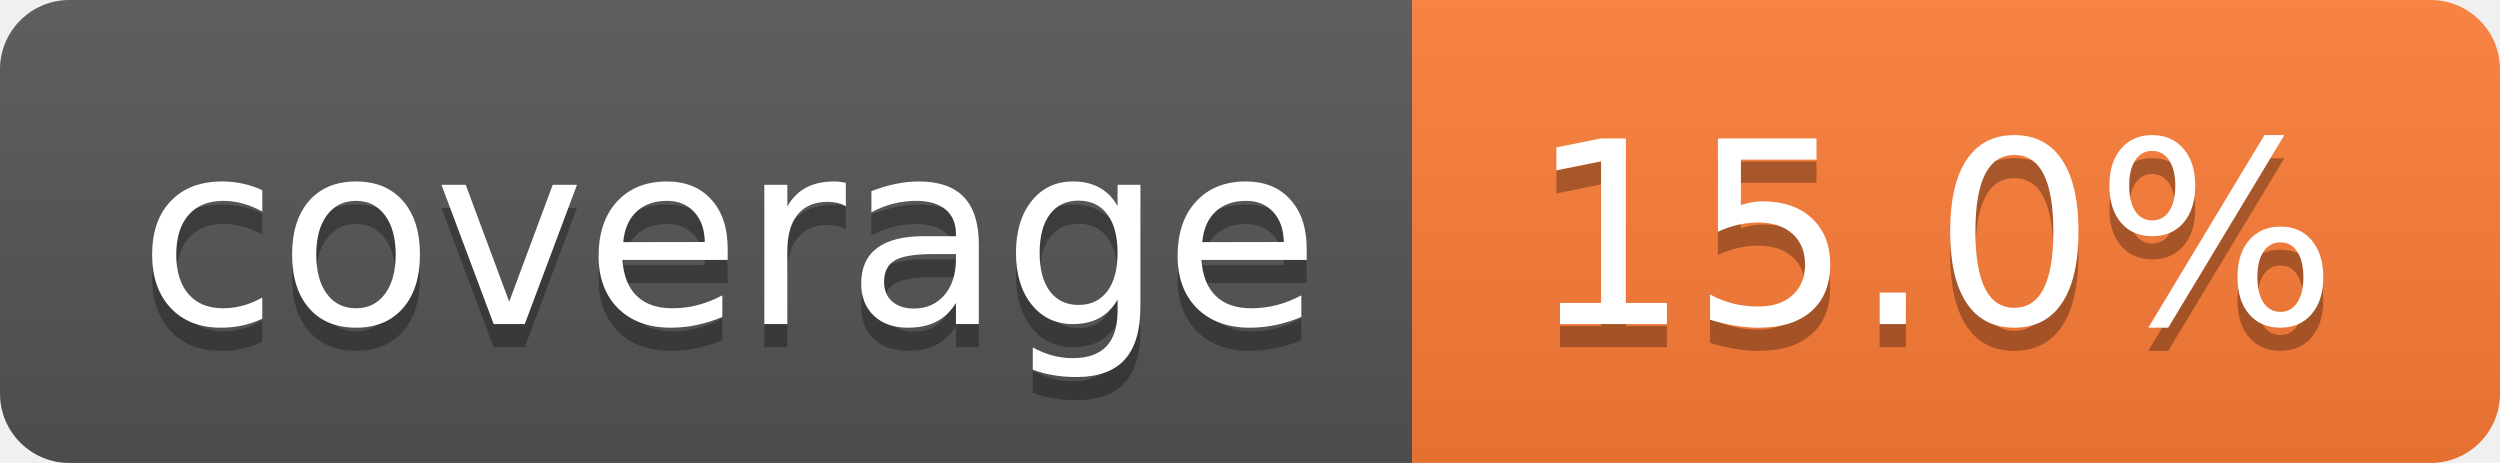
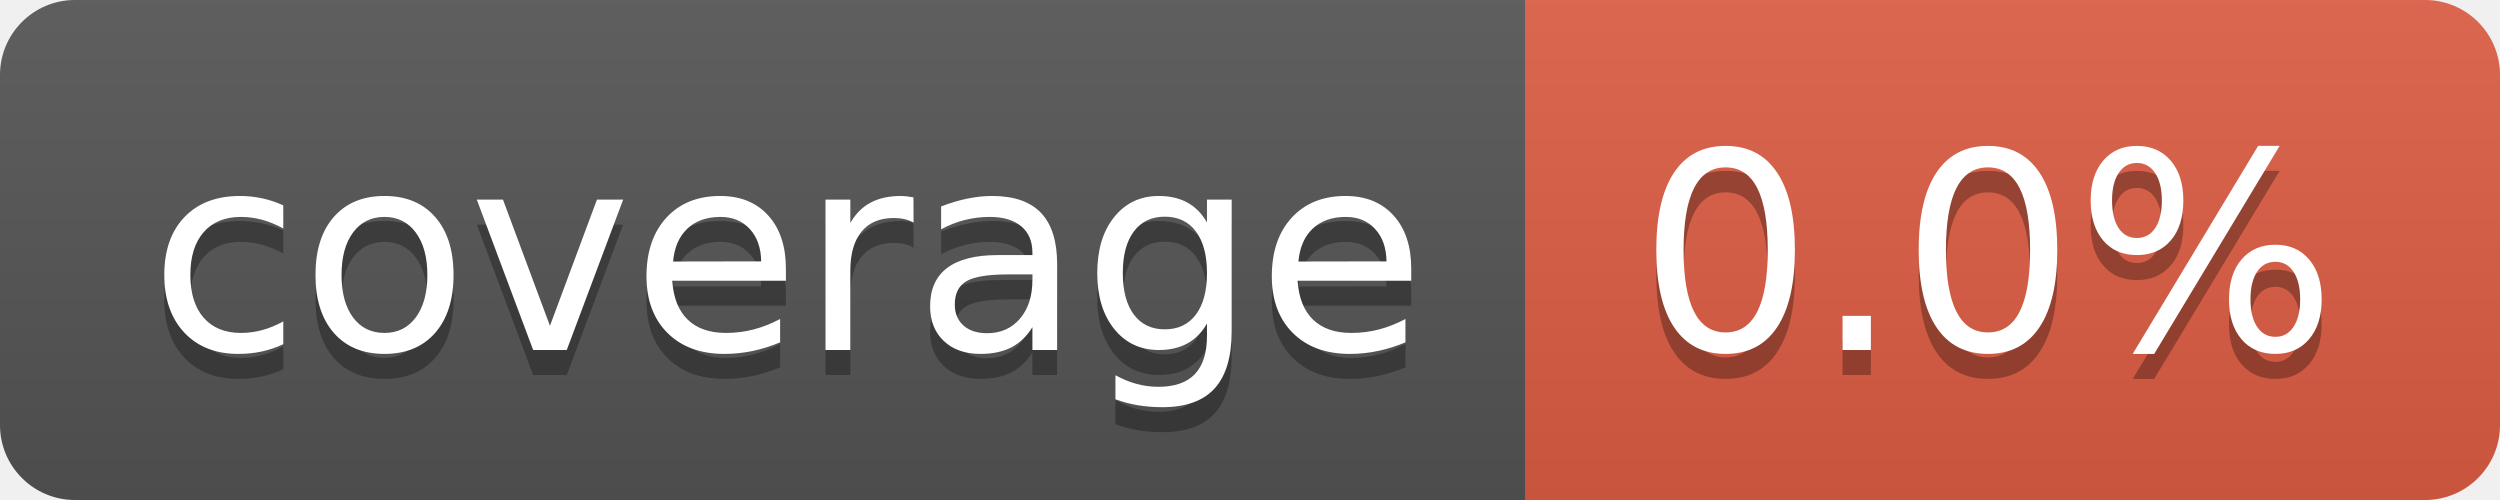
- <svg xmlns="http://www.w3.org/2000/svg" width="108" height="20" role="img" aria-label="coverage: 15.0%">
+ <svg xmlns="http://www.w3.org/2000/svg" width="100" height="20" role="img" aria-label="coverage: 0.0%">
  <linearGradient id="s" x2="0" y2="100%">
    <stop offset="0" stop-color="#bbb" stop-opacity=".1" />
    <stop offset="1" stop-opacity=".1" />
  </linearGradient>
  <clipPath id="r">
-     <rect width="108" height="20" rx="3" fill="#fff" />
+     <rect width="100" height="20" rx="3" fill="#fff" />
  </clipPath>
  <g clip-path="url(#r)">
    <rect width="61" height="20" fill="#555" />
-     <rect x="61" width="47" height="20" fill="#fe7d37" />
-     <rect width="108" height="20" fill="url(#s)" />
+     <rect x="61" width="39" height="20" fill="#e05d44" />
+     <rect width="100" height="20" fill="url(#s)" />
  </g>
  <g fill="#fff" text-anchor="middle" font-family="Verdana,Geneva,DejaVu Sans,sans-serif" text-rendering="geometricPrecision" font-size="110">
    <text aria-hidden="true" x="315" y="150" fill="#010101" fill-opacity=".3" transform="scale(.1)" textLength="510">coverage</text>
    <text x="315" y="140" transform="scale(.1)" fill="#fff" textLength="510">coverage</text>
-     <text aria-hidden="true" x="835" y="150" fill="#010101" fill-opacity=".3" transform="scale(.1)" textLength="370">15.0%</text>
-     <text x="835" y="140" transform="scale(.1)" fill="#fff" textLength="370">15.0%</text>
+     <text aria-hidden="true" x="795" y="150" fill="#010101" fill-opacity=".3" transform="scale(.1)" textLength="290">0.0%</text>
+     <text x="795" y="140" transform="scale(.1)" fill="#fff" textLength="290">0.0%</text>
  </g>
</svg>
